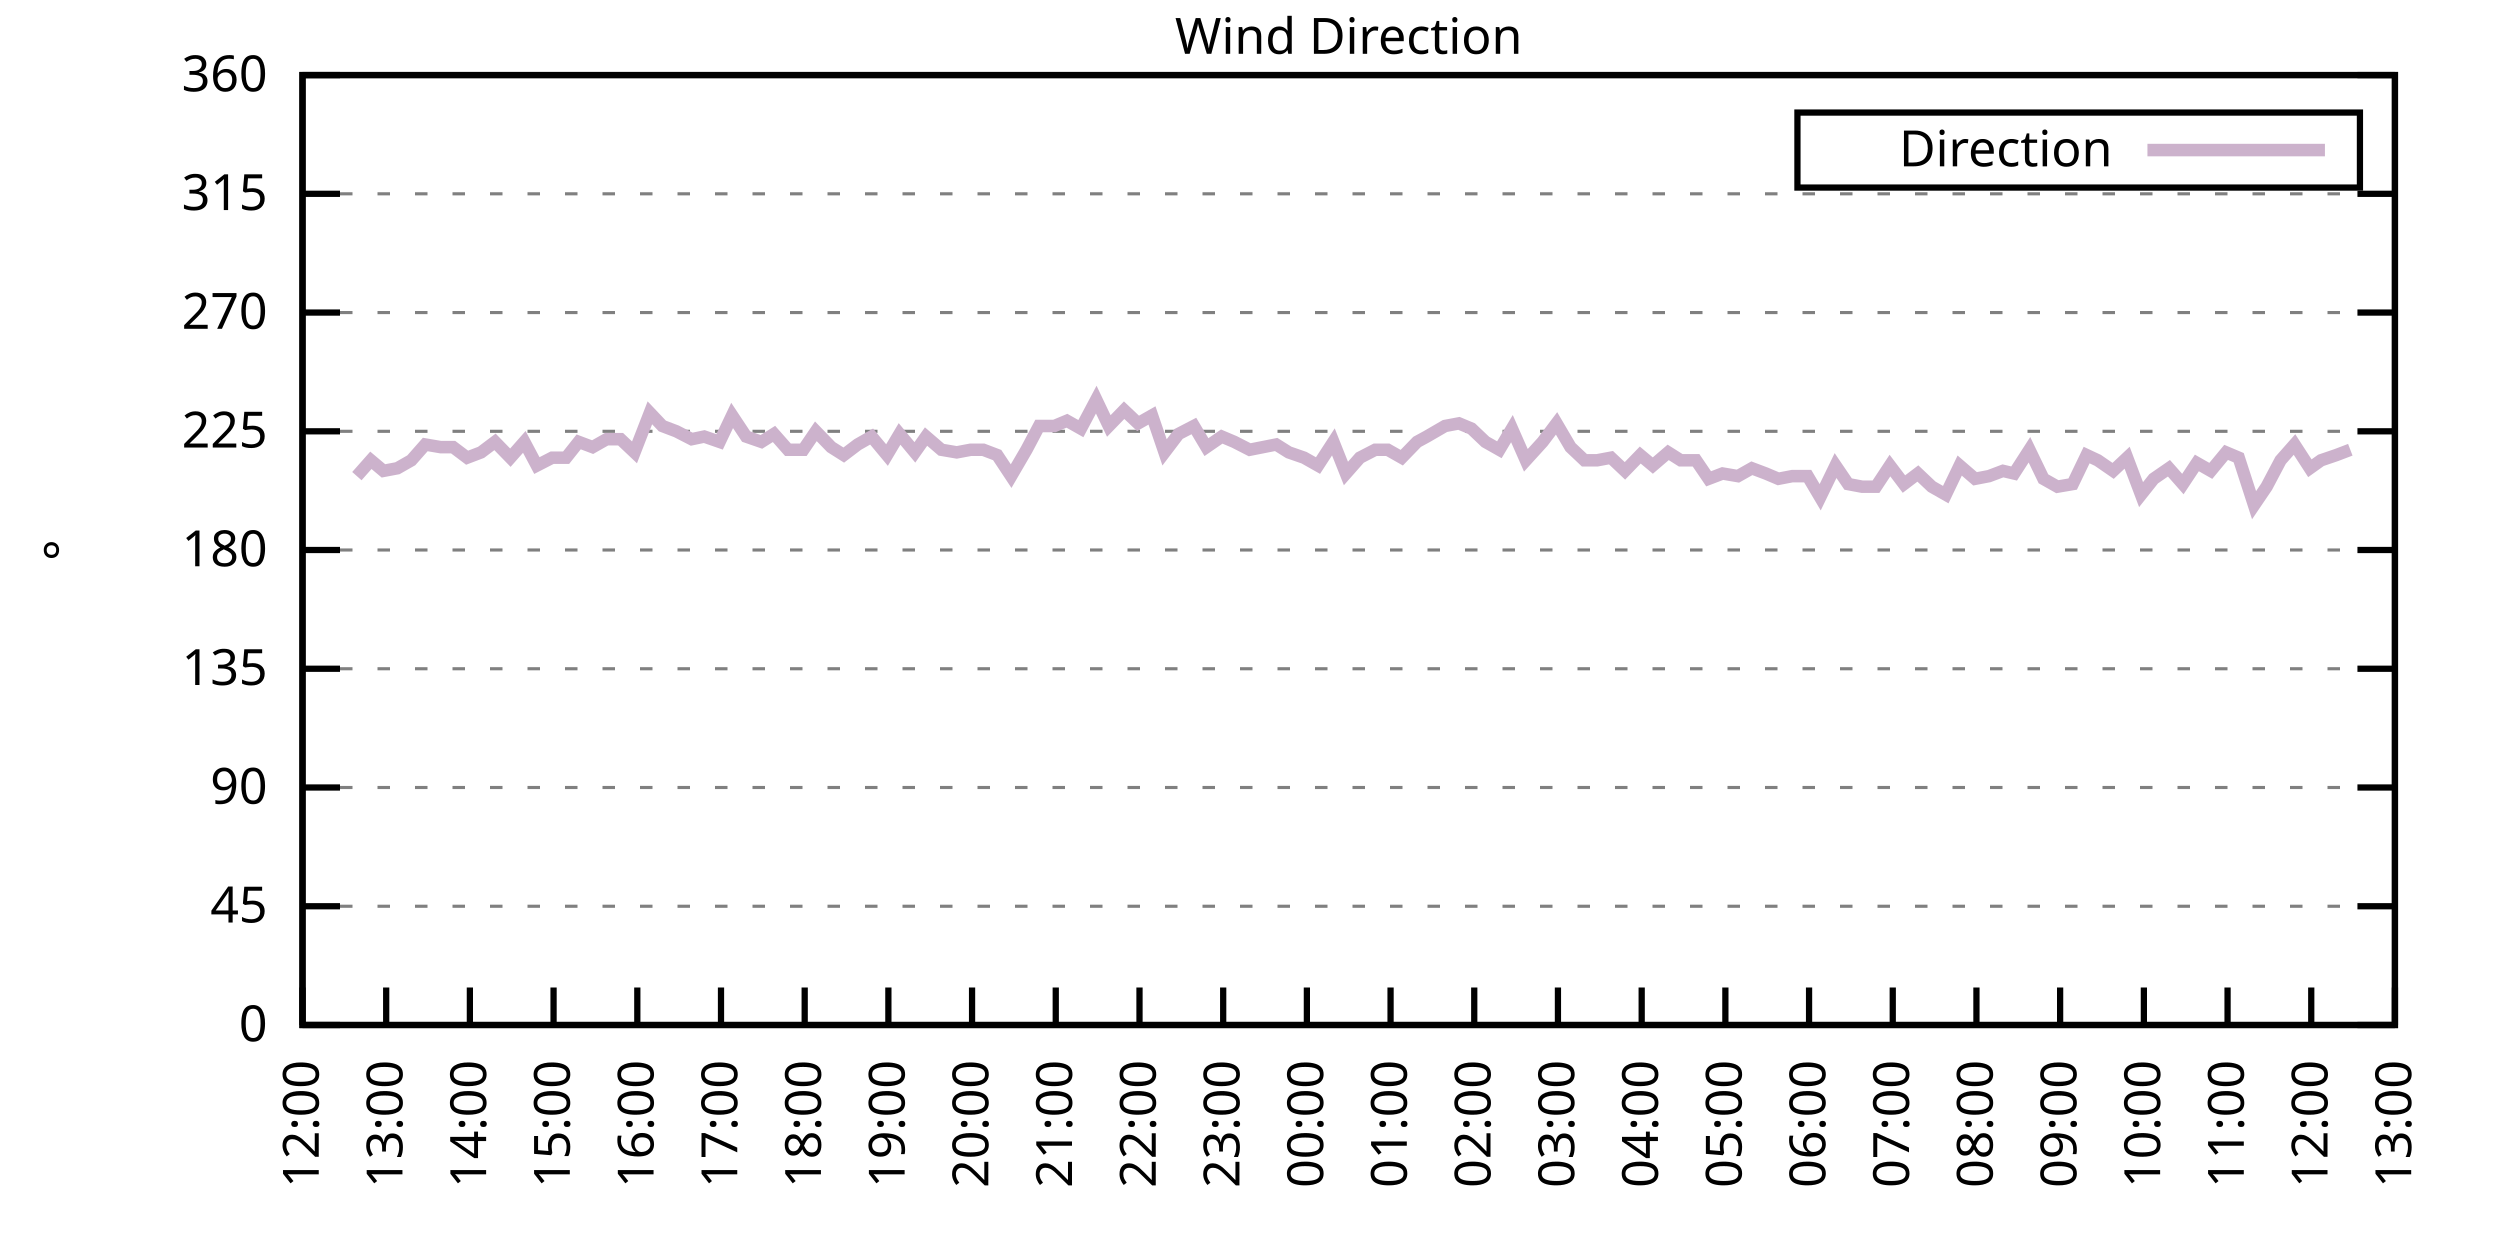
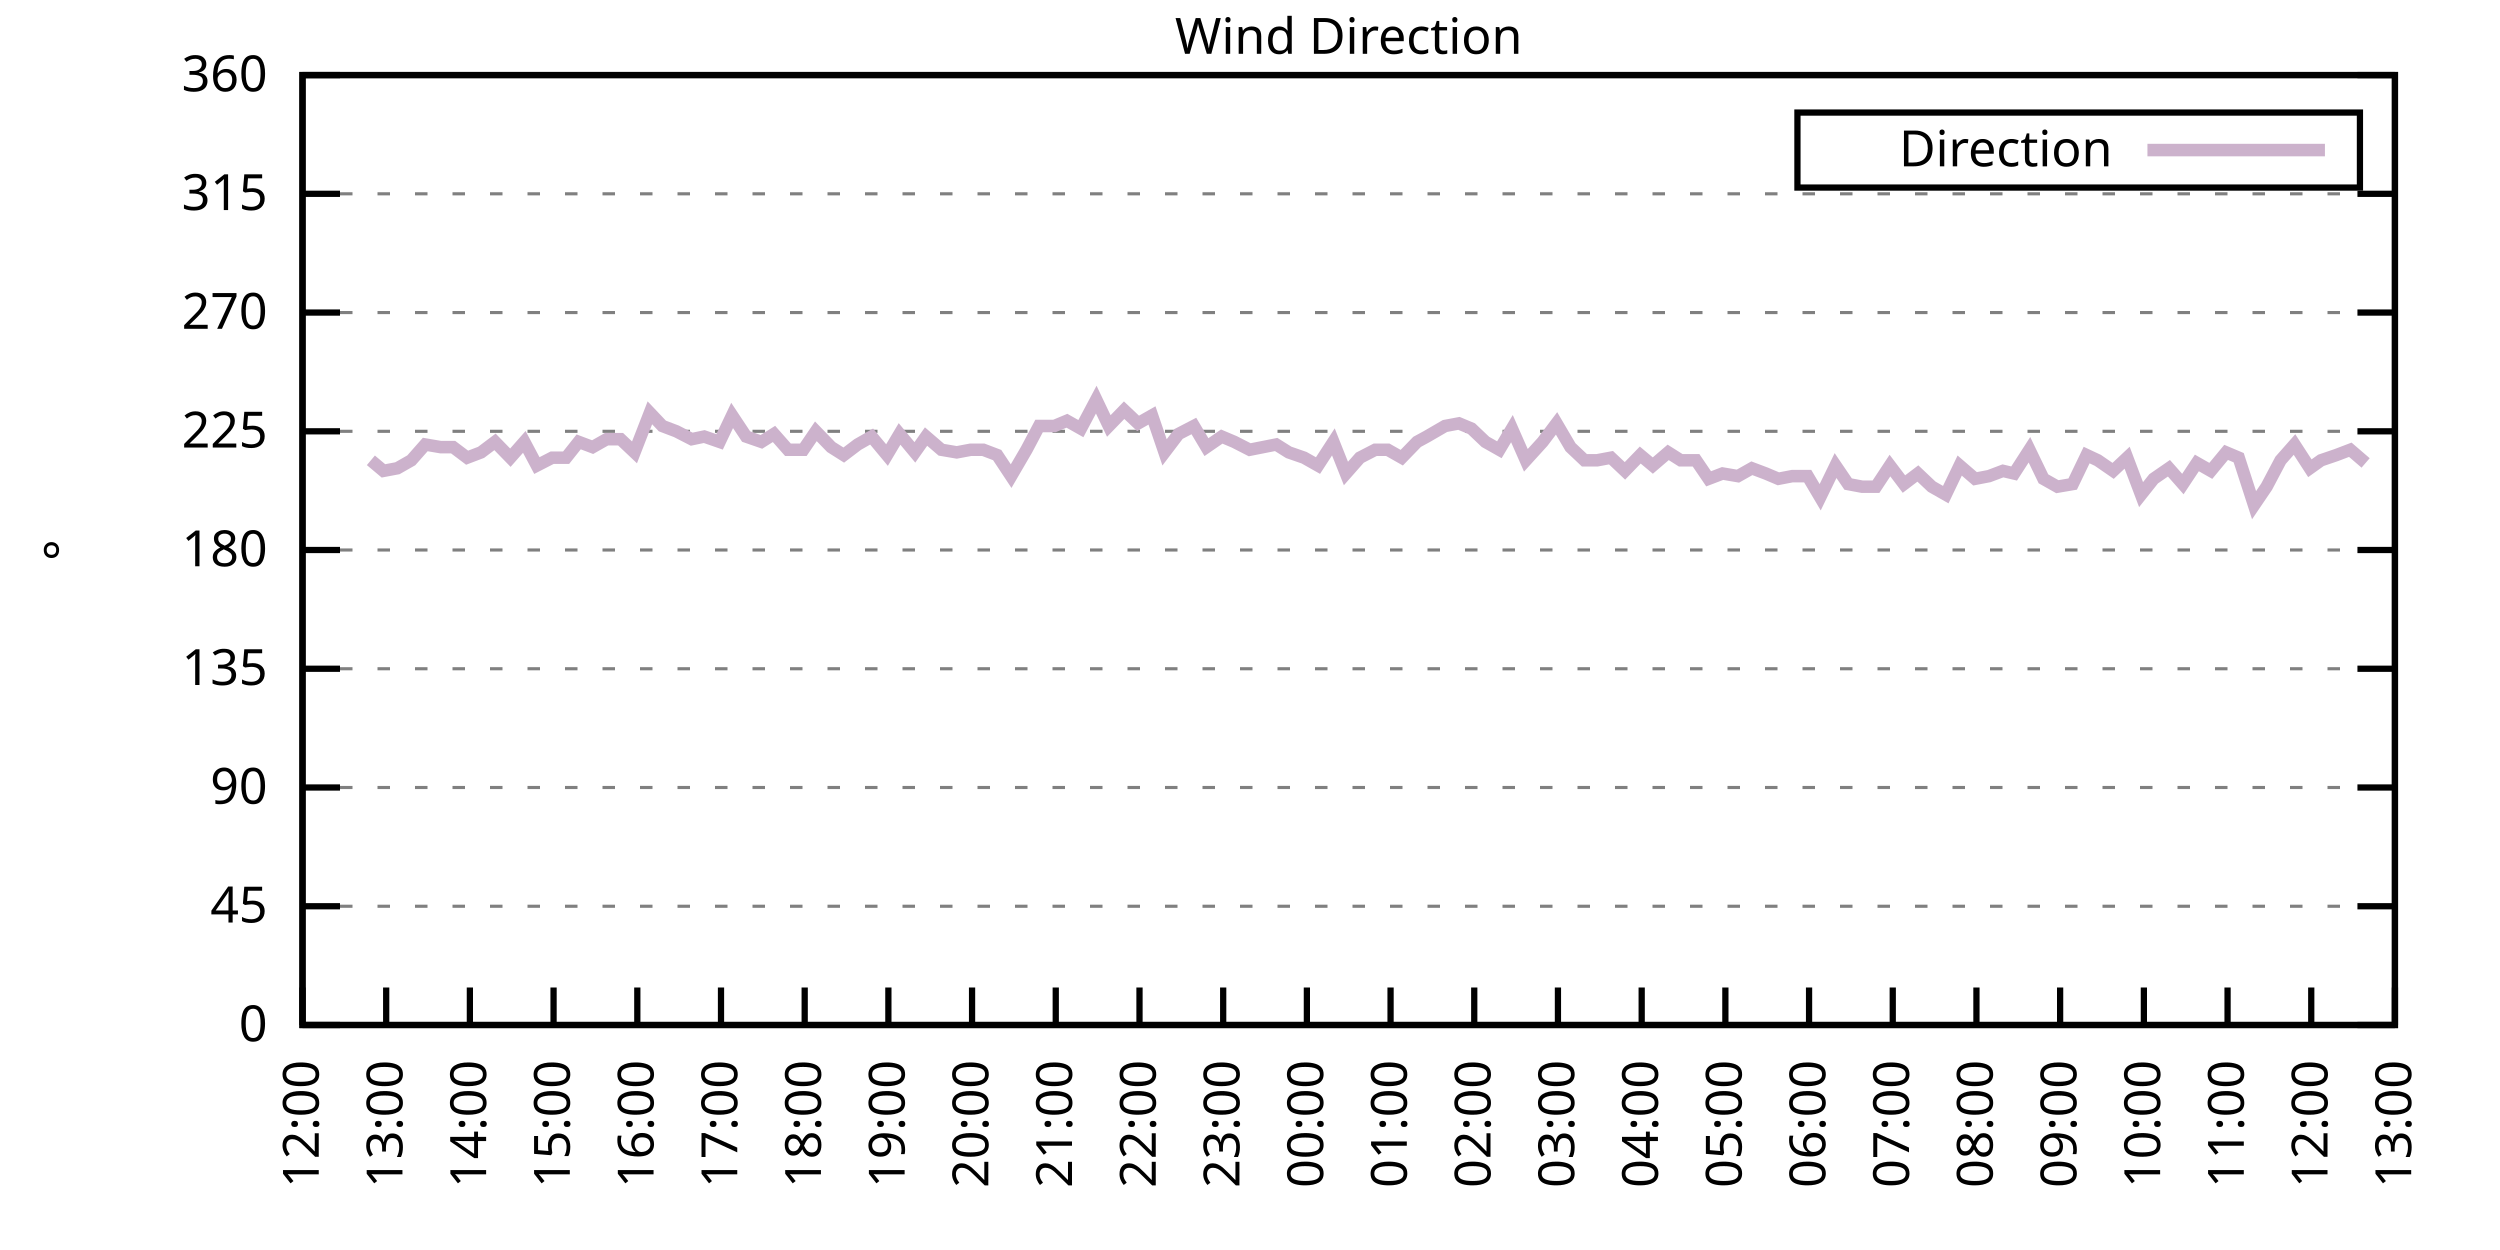
<svg xmlns="http://www.w3.org/2000/svg" xmlns:xlink="http://www.w3.org/1999/xlink" width="400" height="200" viewBox="0 0 400 200">
  <g id="gnuplot_canvas">
    <rect x="0" y="0" width="400" height="200" fill="none" />
    <defs>
      <circle id="gpDot" r="0.5" stroke-width="0.5" stroke="currentColor" />
      <path id="gpPt0" stroke-width="0.333" stroke="currentColor" d="M-1,0 h2 M0,-1 v2" />
      <path id="gpPt1" stroke-width="0.333" stroke="currentColor" d="M-1,-1 L1,1 M1,-1 L-1,1" />
      <path id="gpPt2" stroke-width="0.333" stroke="currentColor" d="M-1,0 L1,0 M0,-1 L0,1 M-1,-1 L1,1 M-1,1 L1,-1" />
      <rect id="gpPt3" stroke-width="0.333" stroke="currentColor" x="-1" y="-1" width="2" height="2" />
      <rect id="gpPt4" stroke-width="0.333" stroke="currentColor" fill="currentColor" x="-1" y="-1" width="2" height="2" />
      <circle id="gpPt5" stroke-width="0.333" stroke="currentColor" cx="0" cy="0" r="1" />
      <use xlink:href="#gpPt5" id="gpPt6" fill="currentColor" stroke="none" />
      <path id="gpPt7" stroke-width="0.333" stroke="currentColor" d="M0,-1.33 L-1.33,0.67 L1.33,0.67 z" />
      <use xlink:href="#gpPt7" id="gpPt8" fill="currentColor" stroke="none" />
      <use xlink:href="#gpPt7" id="gpPt9" stroke="currentColor" transform="rotate(180)" />
      <use xlink:href="#gpPt9" id="gpPt10" fill="currentColor" stroke="none" />
      <use xlink:href="#gpPt3" id="gpPt11" stroke="currentColor" transform="rotate(45)" />
      <use xlink:href="#gpPt11" id="gpPt12" fill="currentColor" stroke="none" />
      <path id="gpPt13" stroke-width="0.333" stroke="currentColor" d="M0,1.330 L1.265,0.411 L0.782,-1.067 L-0.782,-1.076 L-1.265,0.411 z" />
      <use xlink:href="#gpPt13" id="gpPt14" fill="currentColor" stroke="none" />
      <filter id="textbox" filterUnits="objectBoundingBox" x="0" y="0" height="1" width="1">
        <feFlood flood-color="white" flood-opacity="1" result="bgnd" />
        <feComposite in="SourceGraphic" in2="bgnd" operator="atop" />
      </filter>
      <filter id="greybox" filterUnits="objectBoundingBox" x="0" y="0" height="1" width="1">
        <feFlood flood-color="lightgrey" flood-opacity="1" result="grey" />
        <feComposite in="SourceGraphic" in2="grey" operator="atop" />
      </filter>
    </defs>
    <g fill="none" color="white" stroke="currentColor" stroke-width="1.00" stroke-linecap="butt" stroke-linejoin="miter">
</g>
    <g fill="none" color="black" stroke="currentColor" stroke-width="1.00" stroke-linecap="butt" stroke-linejoin="miter">
      <g stroke="none" shape-rendering="crispEdges">
        <polygon fill="rgb(255, 255, 255)" points="48.40,164.00 383.18,164.00 383.18,12.02 48.40,12.02 " />
      </g>
    </g>
    <g fill="none" color="black" stroke="currentColor" stroke-width="1.00" stroke-linecap="butt" stroke-linejoin="miter">
</g>
    <g fill="none" color="black" stroke="black" stroke-width="0.50" stroke-linecap="butt" stroke-linejoin="miter">
</g>
    <g fill="none" color="gray" stroke="currentColor" stroke-width="0.50" stroke-linecap="butt" stroke-linejoin="miter">
      <path stroke="gray" stroke-dasharray="2,4" class="gridline" d="M48.40,164.00 L383.19,164.00  " />
    </g>
    <g fill="none" color="gray" stroke="gray" stroke-width="1.00" stroke-linecap="butt" stroke-linejoin="miter">
</g>
    <g fill="none" color="black" stroke="currentColor" stroke-width="1.00" stroke-linecap="butt" stroke-linejoin="miter">
      <path stroke="black" d="M48.40,164.00 L54.40,164.00 M383.19,164.00 L377.19,164.00  " />
      <g transform="translate(42.80,166.60)" stroke="none" fill="black" font-family="Sans" font-size="8.00" text-anchor="end">
        <text>
          <tspan font-family="Sans"> 0</tspan>
        </text>
      </g>
    </g>
    <g fill="none" color="black" stroke="currentColor" stroke-width="1.00" stroke-linecap="butt" stroke-linejoin="miter">
</g>
    <g fill="none" color="black" stroke="black" stroke-width="0.50" stroke-linecap="butt" stroke-linejoin="miter">
</g>
    <g fill="none" color="gray" stroke="currentColor" stroke-width="0.50" stroke-linecap="butt" stroke-linejoin="miter">
      <path stroke="gray" stroke-dasharray="2,4" class="gridline" d="M48.40,145.00 L383.19,145.00  " />
    </g>
    <g fill="none" color="gray" stroke="gray" stroke-width="1.00" stroke-linecap="butt" stroke-linejoin="miter">
</g>
    <g fill="none" color="black" stroke="currentColor" stroke-width="1.00" stroke-linecap="butt" stroke-linejoin="miter">
      <path stroke="black" d="M48.40,145.00 L54.40,145.00 M383.19,145.00 L377.19,145.00  " />
      <g transform="translate(42.80,147.60)" stroke="none" fill="black" font-family="Sans" font-size="8.00" text-anchor="end">
        <text>
          <tspan font-family="Sans"> 45</tspan>
        </text>
      </g>
    </g>
    <g fill="none" color="black" stroke="currentColor" stroke-width="1.00" stroke-linecap="butt" stroke-linejoin="miter">
</g>
    <g fill="none" color="black" stroke="black" stroke-width="0.50" stroke-linecap="butt" stroke-linejoin="miter">
</g>
    <g fill="none" color="gray" stroke="currentColor" stroke-width="0.50" stroke-linecap="butt" stroke-linejoin="miter">
      <path stroke="gray" stroke-dasharray="2,4" class="gridline" d="M48.40,126.00 L383.19,126.00  " />
    </g>
    <g fill="none" color="gray" stroke="gray" stroke-width="1.00" stroke-linecap="butt" stroke-linejoin="miter">
</g>
    <g fill="none" color="black" stroke="currentColor" stroke-width="1.00" stroke-linecap="butt" stroke-linejoin="miter">
      <path stroke="black" d="M48.40,126.00 L54.40,126.00 M383.19,126.00 L377.19,126.00  " />
      <g transform="translate(42.80,128.60)" stroke="none" fill="black" font-family="Sans" font-size="8.00" text-anchor="end">
        <text>
          <tspan font-family="Sans"> 90</tspan>
        </text>
      </g>
    </g>
    <g fill="none" color="black" stroke="currentColor" stroke-width="1.00" stroke-linecap="butt" stroke-linejoin="miter">
</g>
    <g fill="none" color="black" stroke="black" stroke-width="0.50" stroke-linecap="butt" stroke-linejoin="miter">
</g>
    <g fill="none" color="gray" stroke="currentColor" stroke-width="0.50" stroke-linecap="butt" stroke-linejoin="miter">
      <path stroke="gray" stroke-dasharray="2,4" class="gridline" d="M48.40,107.00 L383.19,107.00  " />
    </g>
    <g fill="none" color="gray" stroke="gray" stroke-width="1.00" stroke-linecap="butt" stroke-linejoin="miter">
</g>
    <g fill="none" color="black" stroke="currentColor" stroke-width="1.00" stroke-linecap="butt" stroke-linejoin="miter">
      <path stroke="black" d="M48.40,107.00 L54.40,107.00 M383.19,107.00 L377.19,107.00  " />
      <g transform="translate(42.80,109.60)" stroke="none" fill="black" font-family="Sans" font-size="8.00" text-anchor="end">
        <text>
          <tspan font-family="Sans"> 135</tspan>
        </text>
      </g>
    </g>
    <g fill="none" color="black" stroke="currentColor" stroke-width="1.00" stroke-linecap="butt" stroke-linejoin="miter">
</g>
    <g fill="none" color="black" stroke="black" stroke-width="0.50" stroke-linecap="butt" stroke-linejoin="miter">
</g>
    <g fill="none" color="gray" stroke="currentColor" stroke-width="0.50" stroke-linecap="butt" stroke-linejoin="miter">
      <path stroke="gray" stroke-dasharray="2,4" class="gridline" d="M48.40,88.00 L383.19,88.00  " />
    </g>
    <g fill="none" color="gray" stroke="gray" stroke-width="1.00" stroke-linecap="butt" stroke-linejoin="miter">
</g>
    <g fill="none" color="black" stroke="currentColor" stroke-width="1.00" stroke-linecap="butt" stroke-linejoin="miter">
      <path stroke="black" d="M48.40,88.00 L54.40,88.00 M383.19,88.00 L377.19,88.00  " />
      <g transform="translate(42.80,90.60)" stroke="none" fill="black" font-family="Sans" font-size="8.00" text-anchor="end">
        <text>
          <tspan font-family="Sans"> 180</tspan>
        </text>
      </g>
    </g>
    <g fill="none" color="black" stroke="currentColor" stroke-width="1.00" stroke-linecap="butt" stroke-linejoin="miter">
</g>
    <g fill="none" color="black" stroke="black" stroke-width="0.50" stroke-linecap="butt" stroke-linejoin="miter">
</g>
    <g fill="none" color="gray" stroke="currentColor" stroke-width="0.50" stroke-linecap="butt" stroke-linejoin="miter">
      <path stroke="gray" stroke-dasharray="2,4" class="gridline" d="M48.40,69.01 L383.19,69.01  " />
    </g>
    <g fill="none" color="gray" stroke="gray" stroke-width="1.00" stroke-linecap="butt" stroke-linejoin="miter">
</g>
    <g fill="none" color="black" stroke="currentColor" stroke-width="1.00" stroke-linecap="butt" stroke-linejoin="miter">
      <path stroke="black" d="M48.40,69.01 L54.40,69.01 M383.19,69.01 L377.19,69.01  " />
      <g transform="translate(42.80,71.61)" stroke="none" fill="black" font-family="Sans" font-size="8.00" text-anchor="end">
        <text>
          <tspan font-family="Sans"> 225</tspan>
        </text>
      </g>
    </g>
    <g fill="none" color="black" stroke="currentColor" stroke-width="1.00" stroke-linecap="butt" stroke-linejoin="miter">
</g>
    <g fill="none" color="black" stroke="black" stroke-width="0.50" stroke-linecap="butt" stroke-linejoin="miter">
</g>
    <g fill="none" color="gray" stroke="currentColor" stroke-width="0.50" stroke-linecap="butt" stroke-linejoin="miter">
      <path stroke="gray" stroke-dasharray="2,4" class="gridline" d="M48.40,50.01 L383.19,50.01  " />
    </g>
    <g fill="none" color="gray" stroke="gray" stroke-width="1.00" stroke-linecap="butt" stroke-linejoin="miter">
</g>
    <g fill="none" color="black" stroke="currentColor" stroke-width="1.00" stroke-linecap="butt" stroke-linejoin="miter">
      <path stroke="black" d="M48.40,50.01 L54.40,50.01 M383.19,50.01 L377.19,50.01  " />
      <g transform="translate(42.80,52.61)" stroke="none" fill="black" font-family="Sans" font-size="8.00" text-anchor="end">
        <text>
          <tspan font-family="Sans"> 270</tspan>
        </text>
      </g>
    </g>
    <g fill="none" color="black" stroke="currentColor" stroke-width="1.00" stroke-linecap="butt" stroke-linejoin="miter">
</g>
    <g fill="none" color="black" stroke="black" stroke-width="0.50" stroke-linecap="butt" stroke-linejoin="miter">
</g>
    <g fill="none" color="gray" stroke="currentColor" stroke-width="0.50" stroke-linecap="butt" stroke-linejoin="miter">
      <path stroke="gray" stroke-dasharray="2,4" class="gridline" d="M48.40,31.01 L383.19,31.01  " />
    </g>
    <g fill="none" color="gray" stroke="gray" stroke-width="1.00" stroke-linecap="butt" stroke-linejoin="miter">
</g>
    <g fill="none" color="black" stroke="currentColor" stroke-width="1.00" stroke-linecap="butt" stroke-linejoin="miter">
      <path stroke="black" d="M48.40,31.01 L54.40,31.01 M383.19,31.01 L377.19,31.01  " />
      <g transform="translate(42.80,33.61)" stroke="none" fill="black" font-family="Sans" font-size="8.00" text-anchor="end">
        <text>
          <tspan font-family="Sans"> 315</tspan>
        </text>
      </g>
    </g>
    <g fill="none" color="black" stroke="currentColor" stroke-width="1.00" stroke-linecap="butt" stroke-linejoin="miter">
</g>
    <g fill="none" color="black" stroke="black" stroke-width="0.50" stroke-linecap="butt" stroke-linejoin="miter">
</g>
    <g fill="none" color="gray" stroke="currentColor" stroke-width="0.50" stroke-linecap="butt" stroke-linejoin="miter">
      <path stroke="gray" stroke-dasharray="2,4" class="gridline" d="M48.40,12.01 L383.19,12.01  " />
    </g>
    <g fill="none" color="gray" stroke="gray" stroke-width="1.00" stroke-linecap="butt" stroke-linejoin="miter">
</g>
    <g fill="none" color="black" stroke="currentColor" stroke-width="1.00" stroke-linecap="butt" stroke-linejoin="miter">
      <path stroke="black" d="M48.40,12.01 L54.40,12.01 M383.19,12.01 L377.19,12.01  " />
      <g transform="translate(42.80,14.61)" stroke="none" fill="black" font-family="Sans" font-size="8.00" text-anchor="end">
        <text>
          <tspan font-family="Sans"> 360</tspan>
        </text>
      </g>
    </g>
    <g fill="none" color="black" stroke="currentColor" stroke-width="1.00" stroke-linecap="butt" stroke-linejoin="miter">
      <path stroke="black" d="M48.40,164.00 L48.40,158.00  " />
      <g transform="translate(51.00,169.60) rotate(270.00)" stroke="none" fill="black" font-family="Sans" font-size="8.00" text-anchor="end">
        <text>
          <tspan font-family="Sans">12:00</tspan>
        </text>
      </g>
    </g>
    <g fill="none" color="black" stroke="currentColor" stroke-width="1.00" stroke-linecap="butt" stroke-linejoin="miter">
      <path stroke="black" d="M61.79,164.00 L61.79,158.00  " />
      <g transform="translate(64.39,169.60) rotate(270.00)" stroke="none" fill="black" font-family="Sans" font-size="8.00" text-anchor="end">
        <text>
          <tspan font-family="Sans">13:00</tspan>
        </text>
      </g>
    </g>
    <g fill="none" color="black" stroke="currentColor" stroke-width="1.00" stroke-linecap="butt" stroke-linejoin="miter">
      <path stroke="black" d="M75.18,164.00 L75.18,158.00  " />
      <g transform="translate(77.78,169.60) rotate(270.00)" stroke="none" fill="black" font-family="Sans" font-size="8.00" text-anchor="end">
        <text>
          <tspan font-family="Sans">14:00</tspan>
        </text>
      </g>
    </g>
    <g fill="none" color="black" stroke="currentColor" stroke-width="1.00" stroke-linecap="butt" stroke-linejoin="miter">
      <path stroke="black" d="M88.57,164.00 L88.57,158.00  " />
      <g transform="translate(91.17,169.60) rotate(270.00)" stroke="none" fill="black" font-family="Sans" font-size="8.00" text-anchor="end">
        <text>
          <tspan font-family="Sans">15:00</tspan>
        </text>
      </g>
    </g>
    <g fill="none" color="black" stroke="currentColor" stroke-width="1.00" stroke-linecap="butt" stroke-linejoin="miter">
      <path stroke="black" d="M101.97,164.00 L101.97,158.00  " />
      <g transform="translate(104.57,169.60) rotate(270.00)" stroke="none" fill="black" font-family="Sans" font-size="8.00" text-anchor="end">
        <text>
          <tspan font-family="Sans">16:00</tspan>
        </text>
      </g>
    </g>
    <g fill="none" color="black" stroke="currentColor" stroke-width="1.00" stroke-linecap="butt" stroke-linejoin="miter">
      <path stroke="black" d="M115.36,164.00 L115.36,158.00  " />
      <g transform="translate(117.96,169.60) rotate(270.00)" stroke="none" fill="black" font-family="Sans" font-size="8.00" text-anchor="end">
        <text>
          <tspan font-family="Sans">17:00</tspan>
        </text>
      </g>
    </g>
    <g fill="none" color="black" stroke="currentColor" stroke-width="1.00" stroke-linecap="butt" stroke-linejoin="miter">
      <path stroke="black" d="M128.75,164.00 L128.75,158.00  " />
      <g transform="translate(131.35,169.60) rotate(270.00)" stroke="none" fill="black" font-family="Sans" font-size="8.00" text-anchor="end">
        <text>
          <tspan font-family="Sans">18:00</tspan>
        </text>
      </g>
    </g>
    <g fill="none" color="black" stroke="currentColor" stroke-width="1.00" stroke-linecap="butt" stroke-linejoin="miter">
      <path stroke="black" d="M142.14,164.00 L142.14,158.00  " />
      <g transform="translate(144.74,169.60) rotate(270.00)" stroke="none" fill="black" font-family="Sans" font-size="8.00" text-anchor="end">
        <text>
          <tspan font-family="Sans">19:00</tspan>
        </text>
      </g>
    </g>
    <g fill="none" color="black" stroke="currentColor" stroke-width="1.00" stroke-linecap="butt" stroke-linejoin="miter">
      <path stroke="black" d="M155.53,164.00 L155.53,158.00  " />
      <g transform="translate(158.13,169.60) rotate(270.00)" stroke="none" fill="black" font-family="Sans" font-size="8.00" text-anchor="end">
        <text>
          <tspan font-family="Sans">20:00</tspan>
        </text>
      </g>
    </g>
    <g fill="none" color="black" stroke="currentColor" stroke-width="1.00" stroke-linecap="butt" stroke-linejoin="miter">
      <path stroke="black" d="M168.92,164.00 L168.92,158.00  " />
      <g transform="translate(171.52,169.60) rotate(270.00)" stroke="none" fill="black" font-family="Sans" font-size="8.00" text-anchor="end">
        <text>
          <tspan font-family="Sans">21:00</tspan>
        </text>
      </g>
    </g>
    <g fill="none" color="black" stroke="currentColor" stroke-width="1.00" stroke-linecap="butt" stroke-linejoin="miter">
      <path stroke="black" d="M182.32,164.00 L182.32,158.00  " />
      <g transform="translate(184.92,169.60) rotate(270.00)" stroke="none" fill="black" font-family="Sans" font-size="8.00" text-anchor="end">
        <text>
          <tspan font-family="Sans">22:00</tspan>
        </text>
      </g>
    </g>
    <g fill="none" color="black" stroke="currentColor" stroke-width="1.00" stroke-linecap="butt" stroke-linejoin="miter">
      <path stroke="black" d="M195.71,164.00 L195.71,158.00  " />
      <g transform="translate(198.31,169.60) rotate(270.00)" stroke="none" fill="black" font-family="Sans" font-size="8.00" text-anchor="end">
        <text>
          <tspan font-family="Sans">23:00</tspan>
        </text>
      </g>
    </g>
    <g fill="none" color="black" stroke="currentColor" stroke-width="1.00" stroke-linecap="butt" stroke-linejoin="miter">
      <path stroke="black" d="M209.10,164.00 L209.10,158.00  " />
      <g transform="translate(211.70,169.60) rotate(270.00)" stroke="none" fill="black" font-family="Sans" font-size="8.00" text-anchor="end">
        <text>
          <tspan font-family="Sans">00:00</tspan>
        </text>
      </g>
    </g>
    <g fill="none" color="black" stroke="currentColor" stroke-width="1.00" stroke-linecap="butt" stroke-linejoin="miter">
      <path stroke="black" d="M222.49,164.00 L222.49,158.00  " />
      <g transform="translate(225.09,169.60) rotate(270.00)" stroke="none" fill="black" font-family="Sans" font-size="8.00" text-anchor="end">
        <text>
          <tspan font-family="Sans">01:00</tspan>
        </text>
      </g>
    </g>
    <g fill="none" color="black" stroke="currentColor" stroke-width="1.00" stroke-linecap="butt" stroke-linejoin="miter">
      <path stroke="black" d="M235.88,164.00 L235.88,158.00  " />
      <g transform="translate(238.48,169.60) rotate(270.00)" stroke="none" fill="black" font-family="Sans" font-size="8.00" text-anchor="end">
        <text>
          <tspan font-family="Sans">02:00</tspan>
        </text>
      </g>
    </g>
    <g fill="none" color="black" stroke="currentColor" stroke-width="1.00" stroke-linecap="butt" stroke-linejoin="miter">
      <path stroke="black" d="M249.27,164.00 L249.27,158.00  " />
      <g transform="translate(251.87,169.60) rotate(270.00)" stroke="none" fill="black" font-family="Sans" font-size="8.00" text-anchor="end">
        <text>
          <tspan font-family="Sans">03:00</tspan>
        </text>
      </g>
    </g>
    <g fill="none" color="black" stroke="currentColor" stroke-width="1.00" stroke-linecap="butt" stroke-linejoin="miter">
      <path stroke="black" d="M262.67,164.00 L262.67,158.00  " />
      <g transform="translate(265.27,169.60) rotate(270.00)" stroke="none" fill="black" font-family="Sans" font-size="8.00" text-anchor="end">
        <text>
          <tspan font-family="Sans">04:00</tspan>
        </text>
      </g>
    </g>
    <g fill="none" color="black" stroke="currentColor" stroke-width="1.00" stroke-linecap="butt" stroke-linejoin="miter">
      <path stroke="black" d="M276.06,164.00 L276.06,158.00  " />
      <g transform="translate(278.66,169.60) rotate(270.00)" stroke="none" fill="black" font-family="Sans" font-size="8.00" text-anchor="end">
        <text>
          <tspan font-family="Sans">05:00</tspan>
        </text>
      </g>
    </g>
    <g fill="none" color="black" stroke="currentColor" stroke-width="1.00" stroke-linecap="butt" stroke-linejoin="miter">
      <path stroke="black" d="M289.45,164.00 L289.45,158.00  " />
      <g transform="translate(292.05,169.60) rotate(270.00)" stroke="none" fill="black" font-family="Sans" font-size="8.00" text-anchor="end">
        <text>
          <tspan font-family="Sans">06:00</tspan>
        </text>
      </g>
    </g>
    <g fill="none" color="black" stroke="currentColor" stroke-width="1.00" stroke-linecap="butt" stroke-linejoin="miter">
      <path stroke="black" d="M302.84,164.00 L302.84,158.00  " />
      <g transform="translate(305.44,169.60) rotate(270.00)" stroke="none" fill="black" font-family="Sans" font-size="8.00" text-anchor="end">
        <text>
          <tspan font-family="Sans">07:00</tspan>
        </text>
      </g>
    </g>
    <g fill="none" color="black" stroke="currentColor" stroke-width="1.00" stroke-linecap="butt" stroke-linejoin="miter">
      <path stroke="black" d="M316.23,164.00 L316.23,158.00  " />
      <g transform="translate(318.83,169.60) rotate(270.00)" stroke="none" fill="black" font-family="Sans" font-size="8.00" text-anchor="end">
        <text>
          <tspan font-family="Sans">08:00</tspan>
        </text>
      </g>
    </g>
    <g fill="none" color="black" stroke="currentColor" stroke-width="1.00" stroke-linecap="butt" stroke-linejoin="miter">
      <path stroke="black" d="M329.62,164.00 L329.62,158.00  " />
      <g transform="translate(332.22,169.60) rotate(270.00)" stroke="none" fill="black" font-family="Sans" font-size="8.00" text-anchor="end">
        <text>
          <tspan font-family="Sans">09:00</tspan>
        </text>
      </g>
    </g>
    <g fill="none" color="black" stroke="currentColor" stroke-width="1.00" stroke-linecap="butt" stroke-linejoin="miter">
      <path stroke="black" d="M343.02,164.00 L343.02,158.00  " />
      <g transform="translate(345.62,169.60) rotate(270.00)" stroke="none" fill="black" font-family="Sans" font-size="8.00" text-anchor="end">
        <text>
          <tspan font-family="Sans">10:00</tspan>
        </text>
      </g>
    </g>
    <g fill="none" color="black" stroke="currentColor" stroke-width="1.00" stroke-linecap="butt" stroke-linejoin="miter">
      <path stroke="black" d="M356.41,164.00 L356.41,158.00  " />
      <g transform="translate(359.01,169.60) rotate(270.00)" stroke="none" fill="black" font-family="Sans" font-size="8.00" text-anchor="end">
        <text>
          <tspan font-family="Sans">11:00</tspan>
        </text>
      </g>
    </g>
    <g fill="none" color="black" stroke="currentColor" stroke-width="1.00" stroke-linecap="butt" stroke-linejoin="miter">
      <path stroke="black" d="M369.80,164.00 L369.80,158.00  " />
      <g transform="translate(372.40,169.60) rotate(270.00)" stroke="none" fill="black" font-family="Sans" font-size="8.00" text-anchor="end">
        <text>
          <tspan font-family="Sans">12:00</tspan>
        </text>
      </g>
    </g>
    <g fill="none" color="black" stroke="currentColor" stroke-width="1.00" stroke-linecap="butt" stroke-linejoin="miter">
      <path stroke="black" d="M383.19,164.00 L383.19,158.00  " />
      <g transform="translate(385.79,169.60) rotate(270.00)" stroke="none" fill="black" font-family="Sans" font-size="8.00" text-anchor="end">
        <text>
          <tspan font-family="Sans">13:00</tspan>
        </text>
      </g>
    </g>
    <g fill="none" color="black" stroke="currentColor" stroke-width="1.00" stroke-linecap="butt" stroke-linejoin="miter">
</g>
    <g fill="none" color="black" stroke="currentColor" stroke-width="1.00" stroke-linecap="butt" stroke-linejoin="miter">
      <path stroke="black" d="M48.40,12.01 L48.40,164.00 L383.19,164.00 L383.19,12.01 L48.40,12.01 Z  " />
    </g>
    <g fill="none" color="black" stroke="currentColor" stroke-width="1.00" stroke-linecap="butt" stroke-linejoin="miter">
</g>
    <g fill="none" color="black" stroke="currentColor" stroke-width="1.00" stroke-linecap="butt" stroke-linejoin="miter">
      <path stroke="black" d="M287.59,30.01 L287.59,18.01 L377.59,18.01 L377.59,30.01 L287.59,30.01 Z  " />
    </g>
    <g id="Wind_direction_plot_1">
      <g fill="none" color="white" stroke="black" stroke-width="2.00" stroke-linecap="butt" stroke-linejoin="miter">
</g>
      <g fill="none" color="black" stroke="currentColor" stroke-width="2.00" stroke-linecap="butt" stroke-linejoin="miter">
        <g transform="translate(337.99,26.61)" stroke="none" fill="black" font-family="Sans" font-size="8.00" text-anchor="end">
          <text>
            <tspan font-family="Sans">Direction</tspan>
          </text>
        </g>
      </g>
      <g fill="none" color="black" stroke="currentColor" stroke-width="2.00" stroke-linecap="butt" stroke-linejoin="miter">
-         <path stroke="rgb(204, 178, 204)" d="M343.59,24.01 L371.99,24.01 M57.10,76.18 L59.34,73.65 L61.35,75.34 L63.58,74.92 L65.81,73.65 L68.04,71.12   L70.50,71.54 L72.50,71.54 L74.74,73.23 L76.97,72.38 L79.20,70.70 L81.66,73.23 L83.89,70.70 L85.90,74.49   L88.35,73.23 L90.58,73.23 L92.59,70.70 L94.82,71.54 L97.06,70.27 L99.29,70.27 L101.52,72.38 L103.98,66.05   L105.98,68.16 L108.22,69.01 L110.67,70.27 L112.68,69.85 L115.13,70.70 L117.14,66.47 L119.38,69.85 L121.83,70.70   L123.84,69.43 L126.07,71.96 L128.53,71.96 L130.54,69.01 L132.99,71.54 L135.00,72.81 L137.23,71.12 L139.46,69.85   L141.92,72.81 L143.93,69.43 L146.38,72.38 L148.17,69.85 L150.62,71.96 L153.08,72.38 L155.31,71.96 L157.32,71.96   L159.55,72.81 L161.78,76.18 L164.24,71.96 L166.25,68.16 L168.70,68.16 L170.71,67.32 L172.94,68.58 L175.40,63.94   L177.41,68.16 L179.86,65.63 L182.09,67.74 L184.32,66.47 L186.33,72.38 L188.57,69.43 L191.02,68.16 L193.03,71.54   L195.48,69.85 L197.49,70.70 L199.95,71.96 L204.19,71.12 L206.20,72.38 L208.65,73.23 L210.88,74.49 L213.34,70.70   L215.35,75.76 L217.58,73.23 L220.04,71.96 L222.04,71.96 L224.28,73.23 L226.73,70.70 L228.29,69.85 L231.20,68.16   L233.43,67.74 L235.44,68.58 L237.67,70.70 L239.90,71.96 L241.91,68.58 L244.14,73.65 L246.82,70.70 L249.05,67.74   L251.28,71.54 L253.51,73.65 L255.52,73.65 L257.76,73.23 L259.99,75.34 L262.44,72.81 L264.45,74.49 L266.91,72.38   L268.92,73.65 L271.37,73.65 L273.38,76.61 L275.61,75.76 L278.07,76.18 L280.30,74.92 L282.53,75.76 L284.54,76.61   L286.77,76.18 L289.23,76.18 L291.23,79.56 L293.69,74.49 L295.70,77.45 L297.93,77.87 L300.16,77.87 L302.39,74.49   L304.63,77.45 L306.86,75.76 L309.09,77.87 L311.32,79.14 L313.55,74.49 L316.01,76.61 L318.24,76.18 L320.47,75.34   L322.26,75.76 L324.71,71.96 L326.95,76.61 L329.18,77.87 L331.63,77.45 L333.86,72.81 L335.65,73.65 L338.10,75.34   L340.34,73.23 L342.57,79.14 L344.58,76.61 L347.03,74.92 L349.26,77.45 L351.50,74.07 L353.73,75.34 L356.18,72.38   L358.19,73.23 L360.65,80.83 L362.66,77.87 L364.89,73.65 L367.12,71.12 L369.58,74.92 L371.36,73.65 L373.82,72.81   L376.05,71.96  " />
+         <path stroke="rgb(204, 178, 204)" d="M343.59,24.01 L371.99,24.01 M59.34,73.65 L61.35,75.34 L63.58,74.92 L65.81,73.65 L68.04,71.12 L70.50,71.54   L72.50,71.54 L74.74,73.23 L76.97,72.38 L79.20,70.70 L81.66,73.23 L83.89,70.70 L85.90,74.49 L88.35,73.23   L90.58,73.23 L92.59,70.70 L94.82,71.54 L97.06,70.27 L99.29,70.27 L101.52,72.38 L103.98,66.05 L105.98,68.16   L108.22,69.01 L110.67,70.27 L112.68,69.85 L115.13,70.70 L117.14,66.47 L119.38,69.85 L121.83,70.70 L123.84,69.43   L126.07,71.96 L128.53,71.96 L130.54,69.01 L132.99,71.54 L135.00,72.81 L137.23,71.12 L139.46,69.85 L141.92,72.81   L143.93,69.43 L146.38,72.38 L148.17,69.85 L150.62,71.96 L153.08,72.38 L155.31,71.96 L157.32,71.96 L159.55,72.81   L161.78,76.18 L164.24,71.96 L166.25,68.16 L168.70,68.16 L170.71,67.32 L172.94,68.58 L175.40,63.94 L177.41,68.16   L179.86,65.63 L182.09,67.74 L184.32,66.47 L186.33,72.38 L188.57,69.43 L191.02,68.16 L193.03,71.54 L195.48,69.85   L197.49,70.70 L199.95,71.96 L204.19,71.12 L206.20,72.38 L208.65,73.23 L210.88,74.49 L213.34,70.70 L215.35,75.76   L217.58,73.23 L220.04,71.96 L222.04,71.96 L224.28,73.23 L226.73,70.70 L228.29,69.85 L231.20,68.16 L233.43,67.74   L235.44,68.58 L237.67,70.70 L239.90,71.96 L241.91,68.58 L244.14,73.65 L246.82,70.70 L249.05,67.74 L251.28,71.54   L253.51,73.65 L255.52,73.65 L257.76,73.23 L259.99,75.34 L262.44,72.81 L264.45,74.49 L266.91,72.38 L268.92,73.65   L271.37,73.65 L273.38,76.61 L275.61,75.76 L278.07,76.18 L280.30,74.92 L282.53,75.76 L284.54,76.61 L286.77,76.18   L289.23,76.18 L291.23,79.56 L293.69,74.49 L295.70,77.45 L297.93,77.87 L300.16,77.87 L302.39,74.49 L304.63,77.45   L306.86,75.76 L309.09,77.87 L311.32,79.14 L313.55,74.49 L316.01,76.61 L318.24,76.18 L320.47,75.34 L322.26,75.76   L324.71,71.96 L326.95,76.61 L329.18,77.87 L331.63,77.45 L333.86,72.81 L335.65,73.65 L338.10,75.34 L340.34,73.23   L342.57,79.14 L344.58,76.61 L347.03,74.92 L349.26,77.45 L351.50,74.07 L353.73,75.34 L356.18,72.38 L358.19,73.23   L360.65,80.83 L362.66,77.87 L364.89,73.65 L367.12,71.12 L369.58,74.92 L371.36,73.65 L373.82,72.81 L376.05,71.96   L378.50,74.07  " />
      </g>
    </g>
    <g fill="none" color="black" stroke="currentColor" stroke-width="2.00" stroke-linecap="butt" stroke-linejoin="miter">
</g>
    <g fill="none" color="black" stroke="black" stroke-width="1.00" stroke-linecap="butt" stroke-linejoin="miter">
</g>
    <g fill="none" color="black" stroke="currentColor" stroke-width="1.00" stroke-linecap="butt" stroke-linejoin="miter">
      <path stroke="black" d="M48.40,12.01 L48.40,164.00 L383.19,164.00 L383.19,12.01 L48.40,12.01 Z  " />
      <g transform="translate(12.80,88.01) rotate(270.00)" stroke="none" fill="black" font-family="Sans" font-size="8.00" text-anchor="middle">
        <text>
          <tspan font-family="Sans">°</tspan>
        </text>
      </g>
    </g>
    <g fill="none" color="black" stroke="currentColor" stroke-width="1.00" stroke-linecap="butt" stroke-linejoin="miter">
</g>
    <g fill="none" color="black" stroke="currentColor" stroke-width="1.00" stroke-linecap="butt" stroke-linejoin="miter">
      <g transform="translate(215.79,8.61)" stroke="none" fill="black" font-family="Sans" font-size="8.00" text-anchor="middle">
        <text>
          <tspan font-family="Sans">Wind Direction</tspan>
        </text>
      </g>
    </g>
    <g fill="none" color="black" stroke="currentColor" stroke-width="1.00" stroke-linecap="butt" stroke-linejoin="miter">
</g>
  </g>
</svg>
